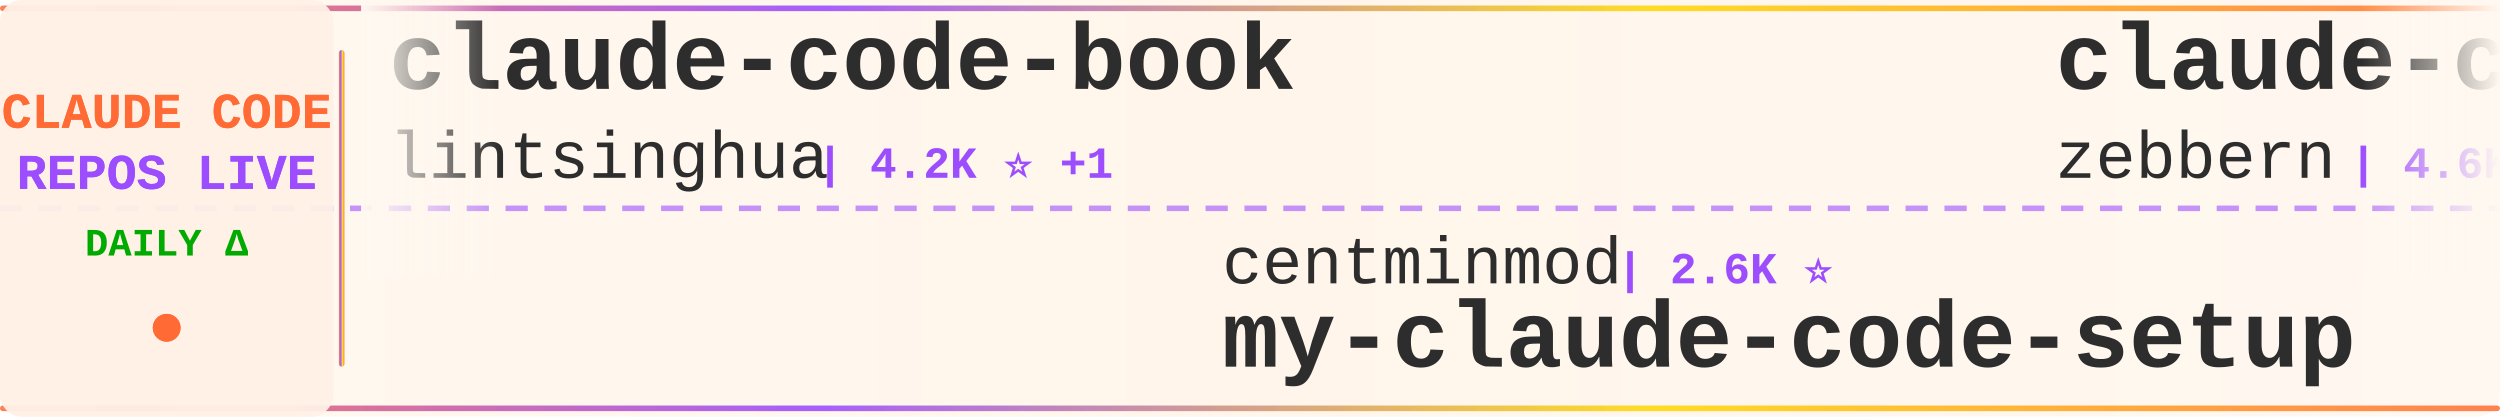
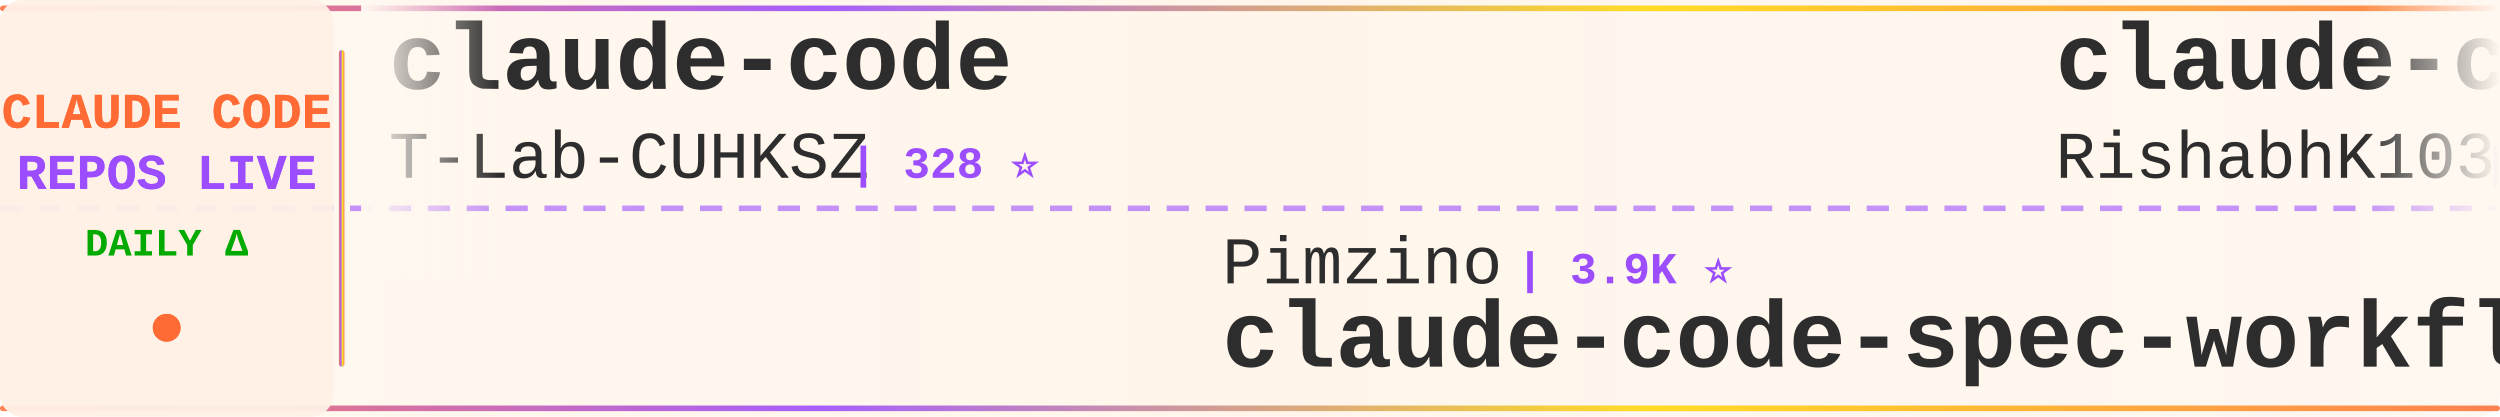
<svg xmlns="http://www.w3.org/2000/svg" width="900" height="150">
  <defs>
    <linearGradient id="tickerBg" x1="0%" y1="0%" x2="100%" y2="0%">
      <stop offset="0%" style="stop-color:#fff8f0;stop-opacity:0.98" />
      <stop offset="50%" style="stop-color:#fff5eb;stop-opacity:1" />
      <stop offset="100%" style="stop-color:#fff8f0;stop-opacity:0.98" />
    </linearGradient>
    <linearGradient id="borderGrad" x1="0%" y1="0%" x2="100%" y2="0%">
      <stop offset="0%" style="stop-color:#FF6B35;stop-opacity:0.85">
        <animate attributeName="stop-opacity" values="0.85;1;0.85" dur="2s" repeatCount="indefinite" />
      </stop>
      <stop offset="33%" style="stop-color:#9C4EFF;stop-opacity:0.9">
        <animate attributeName="stop-opacity" values="0.9;1;0.9" dur="2.2s" repeatCount="indefinite" />
      </stop>
      <stop offset="66%" style="stop-color:#FFD700;stop-opacity:0.85">
        <animate attributeName="stop-opacity" values="0.85;1;0.85" dur="1.8s" repeatCount="indefinite" />
      </stop>
      <stop offset="100%" style="stop-color:#FF6B35;stop-opacity:0.85">
        <animate attributeName="stop-opacity" values="0.85;1;0.85" dur="2s" repeatCount="indefinite" />
      </stop>
    </linearGradient>
    <filter id="textGlow">
      <feGaussianBlur stdDeviation="0.15" result="coloredBlur" />
      <feMerge>
        <feMergeNode in="coloredBlur" />
        <feMergeNode in="SourceGraphic" />
      </feMerge>
    </filter>
    <filter id="metricGlow">
      <feGaussianBlur stdDeviation="0.2" result="coloredBlur" />
      <feMerge>
        <feMergeNode in="coloredBlur" />
        <feMergeNode in="SourceGraphic" />
      </feMerge>
    </filter>
    <linearGradient id="leftFade" x1="0%" y1="0%" x2="100%" y2="0%">
      <stop offset="0%" style="stop-color:#fff8f0;stop-opacity:1" />
      <stop offset="100%" style="stop-color:#fff8f0;stop-opacity:0" />
    </linearGradient>
    <linearGradient id="rightFade" x1="0%" y1="0%" x2="100%" y2="0%">
      <stop offset="0%" style="stop-color:#fff8f0;stop-opacity:0" />
      <stop offset="100%" style="stop-color:#fff8f0;stop-opacity:1" />
    </linearGradient>
  </defs>
  <rect width="900" height="150" fill="url(#tickerBg)" rx="8" />
  <rect x="0" y="2" width="900" height="2" fill="url(#borderGrad)" rx="1" />
  <rect x="0" y="146" width="900" height="2" fill="url(#borderGrad)" rx="1" />
  <line x1="0" y1="75" x2="900" y2="75" stroke="#9C4EFF" stroke-width="2" stroke-dasharray="8 6" opacity="0.6" />
  <rect x="0" y="0" width="120" height="150" fill="#fff0e6" opacity="0.95" rx="8" />
  <text x="60" y="46" font-family="'Courier New', monospace" font-size="18" font-weight="bold" fill="#FF6B35" text-anchor="middle" filter="url(#textGlow)">
    CLAUDE CODE
  </text>
  <text x="60" y="68" font-family="'Courier New', monospace" font-size="18" font-weight="bold" fill="#9C4EFF" text-anchor="middle" filter="url(#textGlow)">
    REPOS LIVE
  </text>
  <text x="60" y="92" font-family="'Courier New', monospace" font-size="14" font-weight="bold" fill="#00aa00" text-anchor="middle">
    DAILY Δ
  </text>
  <circle cx="60" cy="118" r="5" fill="#FF6B35" filter="url(#metricGlow)">
    <animate attributeName="r" values="4;6;4" dur="1.5s" repeatCount="indefinite" />
    <animate attributeName="opacity" values="0.6;1;0.6" dur="1.5s" repeatCount="indefinite" />
  </circle>
  <rect x="122" y="18" width="2" height="114" fill="url(#borderGrad)" rx="1" />
  <clipPath id="tickerClip">
    <rect x="130" y="0" width="770" height="150" />
  </clipPath>
  <g clip-path="url(#tickerClip)">
    <g id="tickerItems">
      <animateTransform attributeName="transform" attributeType="XML" type="translate" from="0 0" to="-3000 0" dur="54s" repeatCount="indefinite" />
      <g transform="translate(0, 0)">
-         <text x="140" y="32" font-family="'Courier New', monospace" font-size="34" font-weight="bold" fill="#2d2d2d">claude-code-book</text>
-         <text x="140" y="64" font-family="'Courier New', monospace" font-size="24" font-weight="normal" fill="#2d2d2d" opacity="1.0">lintsinghua</text>
-         <text x="294" y="64" font-family="'Courier New', monospace" font-size="16" font-weight="bold" fill="#9C4EFF"> | 4.2K ⭐ +1</text>
+         <text x="140" y="32" font-family="'Courier New', monospace" font-size="34" font-weight="bold" fill="#2d2d2d">claude-code</text>
+         <text x="140" y="64" font-family="'Courier New', monospace" font-size="24" font-weight="normal" fill="#2d2d2d" opacity="1.0">T-Lab-CUHKSZ</text>
+         <text x="306" y="64" font-family="'Courier New', monospace" font-size="16" font-weight="bold" fill="#9C4EFF"> | 328 ⭐</text>
      </g>
      <g transform="translate(300, 0)">
-         <text x="140" y="102" font-family="'Courier New', monospace" font-size="24" font-weight="normal" fill="#2d2d2d" opacity="1.0">centminmod</text>
-         <text x="282" y="102" font-family="'Courier New', monospace" font-size="16" font-weight="bold" fill="#9C4EFF"> | 2.6K ⭐</text>
-         <text x="140" y="132" font-family="'Courier New', monospace" font-size="34" font-weight="bold" fill="#2d2d2d">my-claude-code-setup</text>
+         <text x="140" y="102" font-family="'Courier New', monospace" font-size="24" font-weight="normal" fill="#2d2d2d" opacity="1.0">Pimzino</text>
+         <text x="246" y="102" font-family="'Courier New', monospace" font-size="16" font-weight="bold" fill="#9C4EFF"> | 3.9K ⭐</text>
+         <text x="140" y="132" font-family="'Courier New', monospace" font-size="34" font-weight="bold" fill="#2d2d2d">claude-code-spec-workflo...</text>
      </g>
      <g transform="translate(600, 0)">
-         <text x="140" y="32" font-family="'Courier New', monospace" font-size="34" font-weight="bold" fill="#2d2d2d">claude-code-guide</text>
-         <text x="140" y="64" font-family="'Courier New', monospace" font-size="24" font-weight="normal" fill="#2d2d2d" opacity="1.0">zebbern</text>
-         <text x="246" y="64" font-family="'Courier New', monospace" font-size="16" font-weight="bold" fill="#9C4EFF"> | 4.6K ⭐</text>
+         <text x="140" y="32" font-family="'Courier New', monospace" font-size="34" font-weight="bold" fill="#2d2d2d">claude-code</text>
+         <text x="140" y="64" font-family="'Courier New', monospace" font-size="24" font-weight="normal" fill="#2d2d2d" opacity="1.0">RishabhK103</text>
+         <text x="294" y="64" font-family="'Courier New', monospace" font-size="16" font-weight="bold" fill="#9C4EFF"> | 104 ⭐</text>
      </g>
      <g transform="translate(900, 0)">
-         <text x="140" y="102" font-family="'Courier New', monospace" font-size="24" font-weight="normal" fill="#2d2d2d" opacity="1.0">hangsman</text>
-         <text x="258" y="102" font-family="'Courier New', monospace" font-size="16" font-weight="bold" fill="#9C4EFF"> | 794 ⭐</text>
-         <text x="140" y="132" font-family="'Courier New', monospace" font-size="34" font-weight="bold" fill="#2d2d2d">claude-code-source</text>
+         <text x="140" y="102" font-family="'Courier New', monospace" font-size="24" font-weight="normal" fill="#2d2d2d" opacity="1.0">Yuyz0112</text>
+         <text x="258" y="102" font-family="'Courier New', monospace" font-size="16" font-weight="bold" fill="#9C4EFF"> | 2.4K ⭐</text>
+         <text x="140" y="132" font-family="'Courier New', monospace" font-size="34" font-weight="bold" fill="#2d2d2d">claude-code-reverse</text>
      </g>
      <g transform="translate(1200, 0)">
-         <text x="140" y="32" font-family="'Courier New', monospace" font-size="34" font-weight="bold" fill="#2d2d2d">claude-code</text>
-         <text x="140" y="64" font-family="'Courier New', monospace" font-size="24" font-weight="normal" fill="#2d2d2d" opacity="1.0">lowcortisolprogrammer</text>
-         <text x="414" y="64" font-family="'Courier New', monospace" font-size="16" font-weight="bold" fill="#9C4EFF"> | 171 ⭐</text>
+         <text x="140" y="32" font-family="'Courier New', monospace" font-size="34" font-weight="bold" fill="#2d2d2d">claude-code-harness</text>
+         <text x="140" y="64" font-family="'Courier New', monospace" font-size="24" font-weight="normal" fill="#2d2d2d" opacity="1.0">Chachamaru127</text>
+         <text x="318" y="64" font-family="'Courier New', monospace" font-size="16" font-weight="bold" fill="#9C4EFF"> | 3.1K ⭐ +1</text>
      </g>
      <g transform="translate(1500, 0)">
-         <text x="140" y="102" font-family="'Courier New', monospace" font-size="24" font-weight="normal" fill="#2d2d2d" opacity="1.0">luyao618</text>
-         <text x="258" y="102" font-family="'Courier New', monospace" font-size="16" font-weight="bold" fill="#9C4EFF"> | 1.7K ⭐</text>
-         <text x="140" y="132" font-family="'Courier New', monospace" font-size="34" font-weight="bold" fill="#2d2d2d">Claude-Code-Source-Study</text>
+         <text x="140" y="102" font-family="'Courier New', monospace" font-size="24" font-weight="normal" fill="#2d2d2d" opacity="1.0">ykdojo</text>
+         <text x="234" y="102" font-family="'Courier New', monospace" font-size="16" font-weight="bold" fill="#9C4EFF"> | 10.1K ⭐</text>
+         <text x="140" y="132" font-family="'Courier New', monospace" font-size="34" font-weight="bold" fill="#2d2d2d">claude-code-tips</text>
      </g>
      <g transform="translate(1800, 0)">
-         <text x="140" y="32" font-family="'Courier New', monospace" font-size="34" font-weight="bold" fill="#2d2d2d">free-claude-code</text>
-         <text x="140" y="64" font-family="'Courier New', monospace" font-size="24" font-weight="normal" fill="#2d2d2d" opacity="1.0">Alishahryar1</text>
-         <text x="306" y="64" font-family="'Courier New', monospace" font-size="16" font-weight="bold" fill="#9C4EFF"> | 54.2K ⭐ +31</text>
+         <text x="140" y="32" font-family="'Courier New', monospace" font-size="34" font-weight="bold" fill="#2d2d2d">claude-code</text>
+         <text x="140" y="64" font-family="'Courier New', monospace" font-size="24" font-weight="normal" fill="#2d2d2d" opacity="1.0">isboyjc</text>
+         <text x="246" y="64" font-family="'Courier New', monospace" font-size="16" font-weight="bold" fill="#9C4EFF"> | 162 ⭐</text>
      </g>
      <g transform="translate(2100, 0)">
        <text x="140" y="102" font-family="'Courier New', monospace" font-size="24" font-weight="normal" fill="#2d2d2d" opacity="1.0">anthropics</text>
-         <text x="282" y="102" font-family="'Courier New', monospace" font-size="16" font-weight="bold" fill="#9C4EFF"> | 175.4K ⭐ +31</text>
-         <text x="140" y="132" font-family="'Courier New', monospace" font-size="34" font-weight="bold" fill="#2d2d2d">skills</text>
+         <text x="282" y="102" font-family="'Courier New', monospace" font-size="16" font-weight="bold" fill="#9C4EFF"> | 974 ⭐</text>
+         <text x="140" y="132" font-family="'Courier New', monospace" font-size="34" font-weight="bold" fill="#2d2d2d">claude-code-base-action</text>
      </g>
      <g transform="translate(2400, 0)">
        <text x="140" y="32" font-family="'Courier New', monospace" font-size="34" font-weight="bold" fill="#2d2d2d">claude-code</text>
-         <text x="140" y="64" font-family="'Courier New', monospace" font-size="24" font-weight="normal" fill="#2d2d2d" opacity="1.0">freestylefly</text>
-         <text x="306" y="64" font-family="'Courier New', monospace" font-size="16" font-weight="bold" fill="#9C4EFF"> | 131 ⭐</text>
+         <text x="140" y="64" font-family="'Courier New', monospace" font-size="24" font-weight="normal" fill="#2d2d2d" opacity="1.0">Tinkeringg-Lab</text>
+         <text x="330" y="64" font-family="'Courier New', monospace" font-size="16" font-weight="bold" fill="#9C4EFF"> | 212 ⭐</text>
      </g>
      <g transform="translate(2700, 0)">
-         <text x="140" y="102" font-family="'Courier New', monospace" font-size="24" font-weight="normal" fill="#2d2d2d" opacity="1.0">oboard</text>
-         <text x="234" y="102" font-family="'Courier New', monospace" font-size="16" font-weight="bold" fill="#9C4EFF"> | 3.3K ⭐</text>
-         <text x="140" y="132" font-family="'Courier New', monospace" font-size="34" font-weight="bold" fill="#2d2d2d">claude-code-rev</text>
+         <text x="140" y="102" font-family="'Courier New', monospace" font-size="24" font-weight="normal" fill="#2d2d2d" opacity="1.0">andrew-kramer-inno</text>
+         <text x="378" y="102" font-family="'Courier New', monospace" font-size="16" font-weight="bold" fill="#9C4EFF"> | 596 ⭐</text>
+         <text x="140" y="132" font-family="'Courier New', monospace" font-size="34" font-weight="bold" fill="#2d2d2d">claude-code-source-build</text>
      </g>
      <g transform="translate(3000, 0)">
-         <text x="140" y="32" font-family="'Courier New', monospace" font-size="34" font-weight="bold" fill="#2d2d2d">claude-code-book</text>
-         <text x="140" y="64" font-family="'Courier New', monospace" font-size="24" font-weight="normal" fill="#2d2d2d" opacity="1.0">lintsinghua</text>
-         <text x="294" y="64" font-family="'Courier New', monospace" font-size="16" font-weight="bold" fill="#9C4EFF"> | 4.2K ⭐ +1</text>
+         <text x="140" y="32" font-family="'Courier New', monospace" font-size="34" font-weight="bold" fill="#2d2d2d">claude-code</text>
+         <text x="140" y="64" font-family="'Courier New', monospace" font-size="24" font-weight="normal" fill="#2d2d2d" opacity="1.0">T-Lab-CUHKSZ</text>
+         <text x="306" y="64" font-family="'Courier New', monospace" font-size="16" font-weight="bold" fill="#9C4EFF"> | 328 ⭐</text>
      </g>
      <g transform="translate(3300, 0)">
-         <text x="140" y="102" font-family="'Courier New', monospace" font-size="24" font-weight="normal" fill="#2d2d2d" opacity="1.0">centminmod</text>
-         <text x="282" y="102" font-family="'Courier New', monospace" font-size="16" font-weight="bold" fill="#9C4EFF"> | 2.6K ⭐</text>
-         <text x="140" y="132" font-family="'Courier New', monospace" font-size="34" font-weight="bold" fill="#2d2d2d">my-claude-code-setup</text>
+         <text x="140" y="102" font-family="'Courier New', monospace" font-size="24" font-weight="normal" fill="#2d2d2d" opacity="1.0">Pimzino</text>
+         <text x="246" y="102" font-family="'Courier New', monospace" font-size="16" font-weight="bold" fill="#9C4EFF"> | 3.9K ⭐</text>
+         <text x="140" y="132" font-family="'Courier New', monospace" font-size="34" font-weight="bold" fill="#2d2d2d">claude-code-spec-workflo...</text>
      </g>
      <g transform="translate(3600, 0)">
-         <text x="140" y="32" font-family="'Courier New', monospace" font-size="34" font-weight="bold" fill="#2d2d2d">claude-code-guide</text>
-         <text x="140" y="64" font-family="'Courier New', monospace" font-size="24" font-weight="normal" fill="#2d2d2d" opacity="1.0">zebbern</text>
-         <text x="246" y="64" font-family="'Courier New', monospace" font-size="16" font-weight="bold" fill="#9C4EFF"> | 4.6K ⭐</text>
+         <text x="140" y="32" font-family="'Courier New', monospace" font-size="34" font-weight="bold" fill="#2d2d2d">claude-code</text>
+         <text x="140" y="64" font-family="'Courier New', monospace" font-size="24" font-weight="normal" fill="#2d2d2d" opacity="1.0">RishabhK103</text>
+         <text x="294" y="64" font-family="'Courier New', monospace" font-size="16" font-weight="bold" fill="#9C4EFF"> | 104 ⭐</text>
      </g>
      <g transform="translate(3900, 0)">
-         <text x="140" y="102" font-family="'Courier New', monospace" font-size="24" font-weight="normal" fill="#2d2d2d" opacity="1.0">hangsman</text>
-         <text x="258" y="102" font-family="'Courier New', monospace" font-size="16" font-weight="bold" fill="#9C4EFF"> | 794 ⭐</text>
-         <text x="140" y="132" font-family="'Courier New', monospace" font-size="34" font-weight="bold" fill="#2d2d2d">claude-code-source</text>
+         <text x="140" y="102" font-family="'Courier New', monospace" font-size="24" font-weight="normal" fill="#2d2d2d" opacity="1.0">Yuyz0112</text>
+         <text x="258" y="102" font-family="'Courier New', monospace" font-size="16" font-weight="bold" fill="#9C4EFF"> | 2.4K ⭐</text>
+         <text x="140" y="132" font-family="'Courier New', monospace" font-size="34" font-weight="bold" fill="#2d2d2d">claude-code-reverse</text>
      </g>
    </g>
  </g>
  <rect x="130" y="0" width="50" height="100" fill="url(#leftFade)" />
  <rect x="850" y="0" width="50" height="100" fill="url(#rightFade)" />
</svg>
